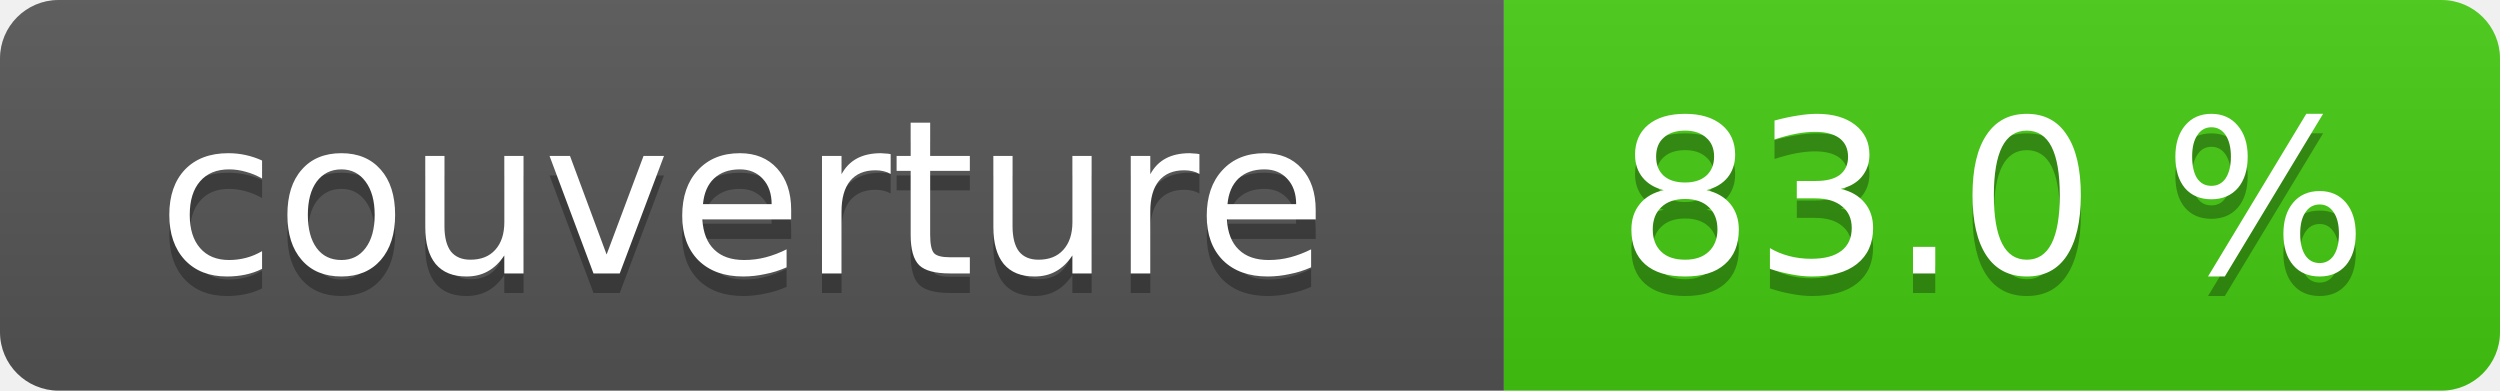
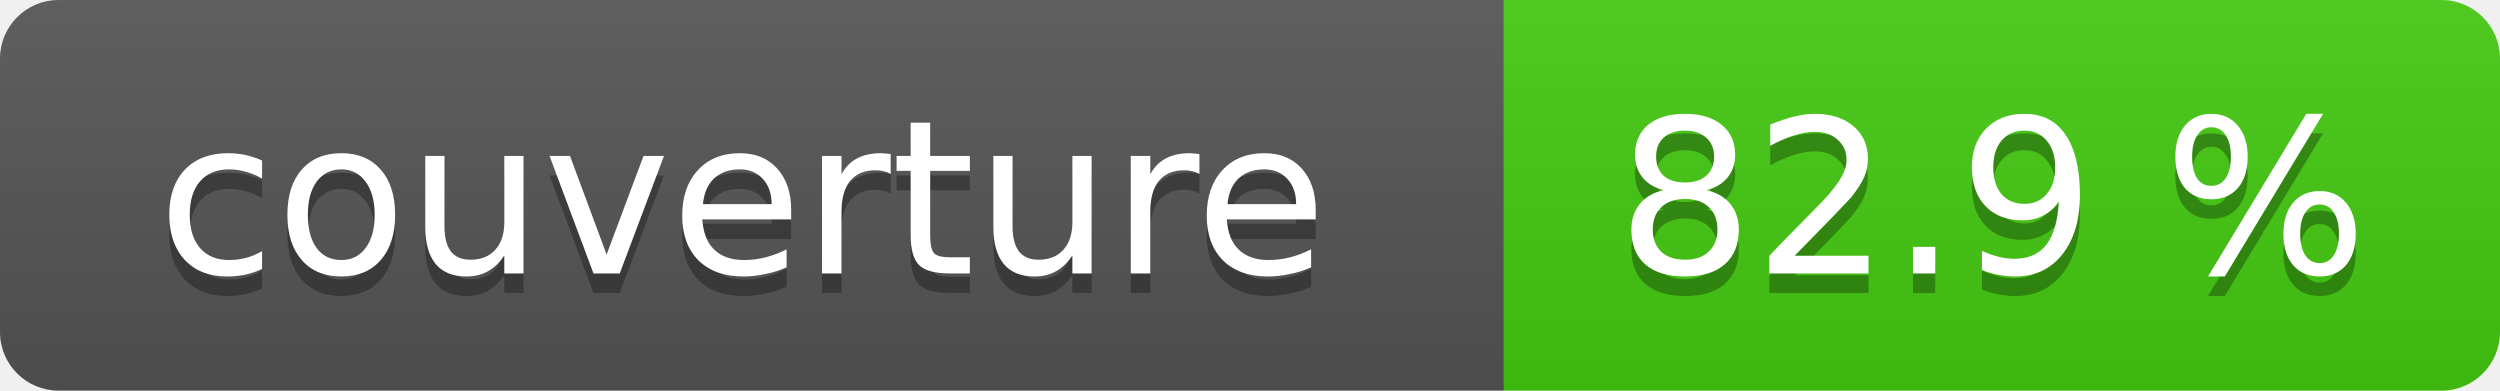
- <svg xmlns="http://www.w3.org/2000/svg" width="128" height="20" role="img" aria-label="couverture: 83.0 %">
+ <svg xmlns="http://www.w3.org/2000/svg" width="128" height="20" role="img" aria-label="couverture: 82.9 %">
  <linearGradient id="s" x2="0" y2="100%">
    <stop offset="0" stop-color="#bbb" stop-opacity=".1" />
    <stop offset="1" stop-opacity=".1" />
  </linearGradient>
  <clipPath id="r">
    <rect width="128" height="20" rx="3" fill="#fff" />
  </clipPath>
  <g clip-path="url(#r)">
    <rect width="77" height="20" fill="#555" />
    <rect x="77" width="51" height="20" fill="#4c1" />
    <rect width="128" height="20" fill="url(#s)" />
  </g>
  <g fill="#fff" text-anchor="middle" font-family="Verdana,Geneva,DejaVu Sans,sans-serif" font-size="11">
    <text x="38" y="15" fill="#010101" fill-opacity=".3">couverture</text>
    <text x="38" y="14">couverture</text>
-     <text x="102" y="15" fill="#010101" fill-opacity=".3">83.0 %</text>
-     <text x="102" y="14">83.0 %</text>
+     <text x="102" y="15" fill="#010101" fill-opacity=".3">82.9 %</text>
+     <text x="102" y="14">82.9 %</text>
  </g>
</svg>
